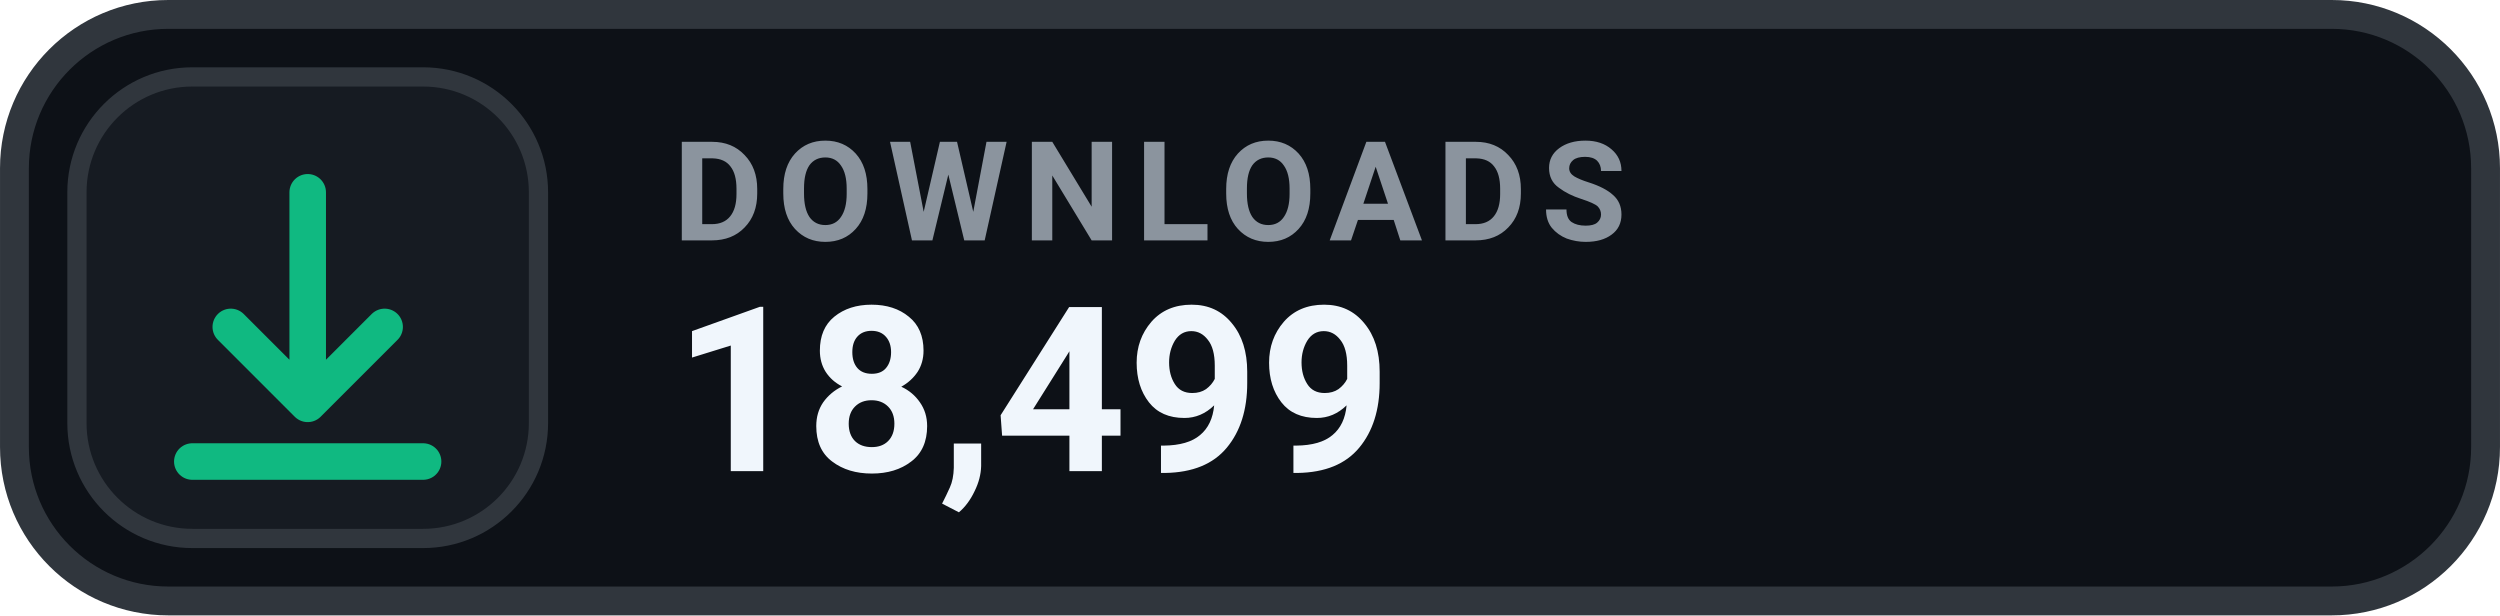
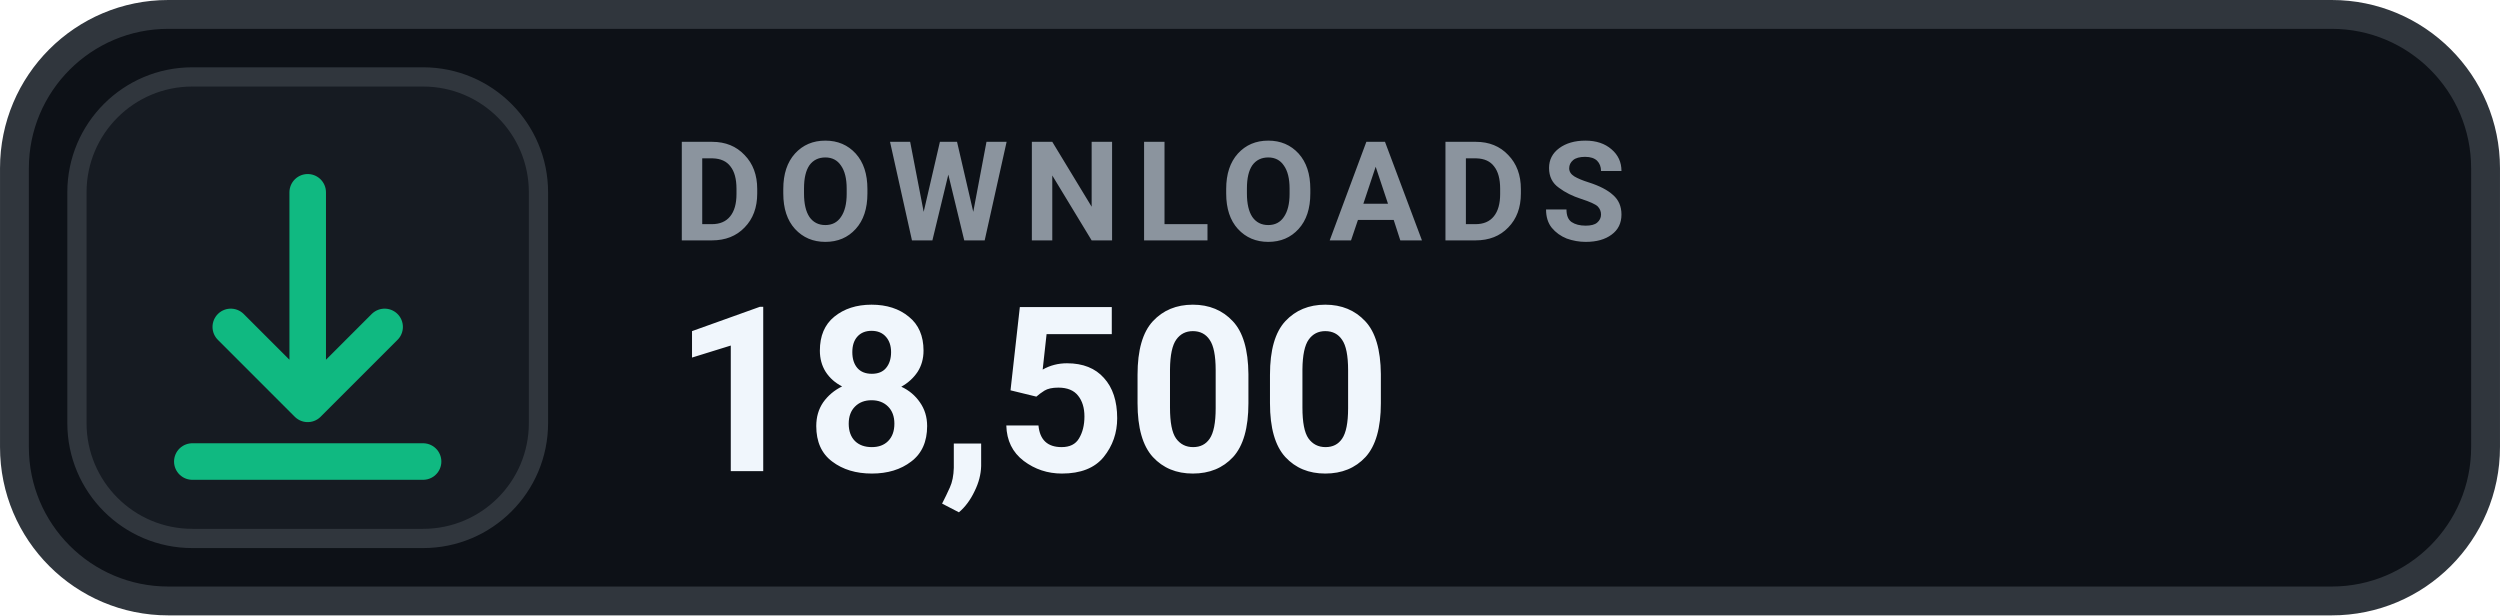
- <svg xmlns="http://www.w3.org/2000/svg" width="126" height="31.015" viewBox="0 0 130 32" role="img" aria-label="DOWNLOADS 18,499">
+ <svg xmlns="http://www.w3.org/2000/svg" width="126" height="31.015" viewBox="0 0 130 32" role="img" aria-label="DOWNLOADS 18,500">
  <rect x=".75" y=".75" width="128.5" height="30.5" rx="8" fill="#0D1117" stroke="#30363D" stroke-width="1.5" />
  <rect x="4" y="4" width="24" height="24" rx="6" fill="#161B22" stroke="#30363D" stroke-width="1" />
  <g transform="translate(16 16)" style="color:#10B981;">
    <path d="M0 -6 v11 m0 0 l4 -4 m-4 4 l-4 -4 M-6 8 h12" fill="none" stroke="currentColor" stroke-width="1.9" stroke-linecap="round" stroke-linejoin="round" />
  </g>
  <text x="35" y="12.5" fill="#8B949E" font-family="-apple-system,BlinkMacSystemFont,'Segoe UI',Roboto,Helvetica,Arial,sans-serif" font-size="7.2" font-weight="700" letter-spacing=".75">DOWNLOADS</text>
-   <text x="35" y="24.5" fill="#F0F6FC" font-family="-apple-system,BlinkMacSystemFont,'Segoe UI',Roboto,Helvetica,Arial,sans-serif" font-size="12" font-weight="700">18,499</text>
+   <text x="35" y="24.5" fill="#F0F6FC" font-family="-apple-system,BlinkMacSystemFont,'Segoe UI',Roboto,Helvetica,Arial,sans-serif" font-size="12" font-weight="700">18,500</text>
</svg>
